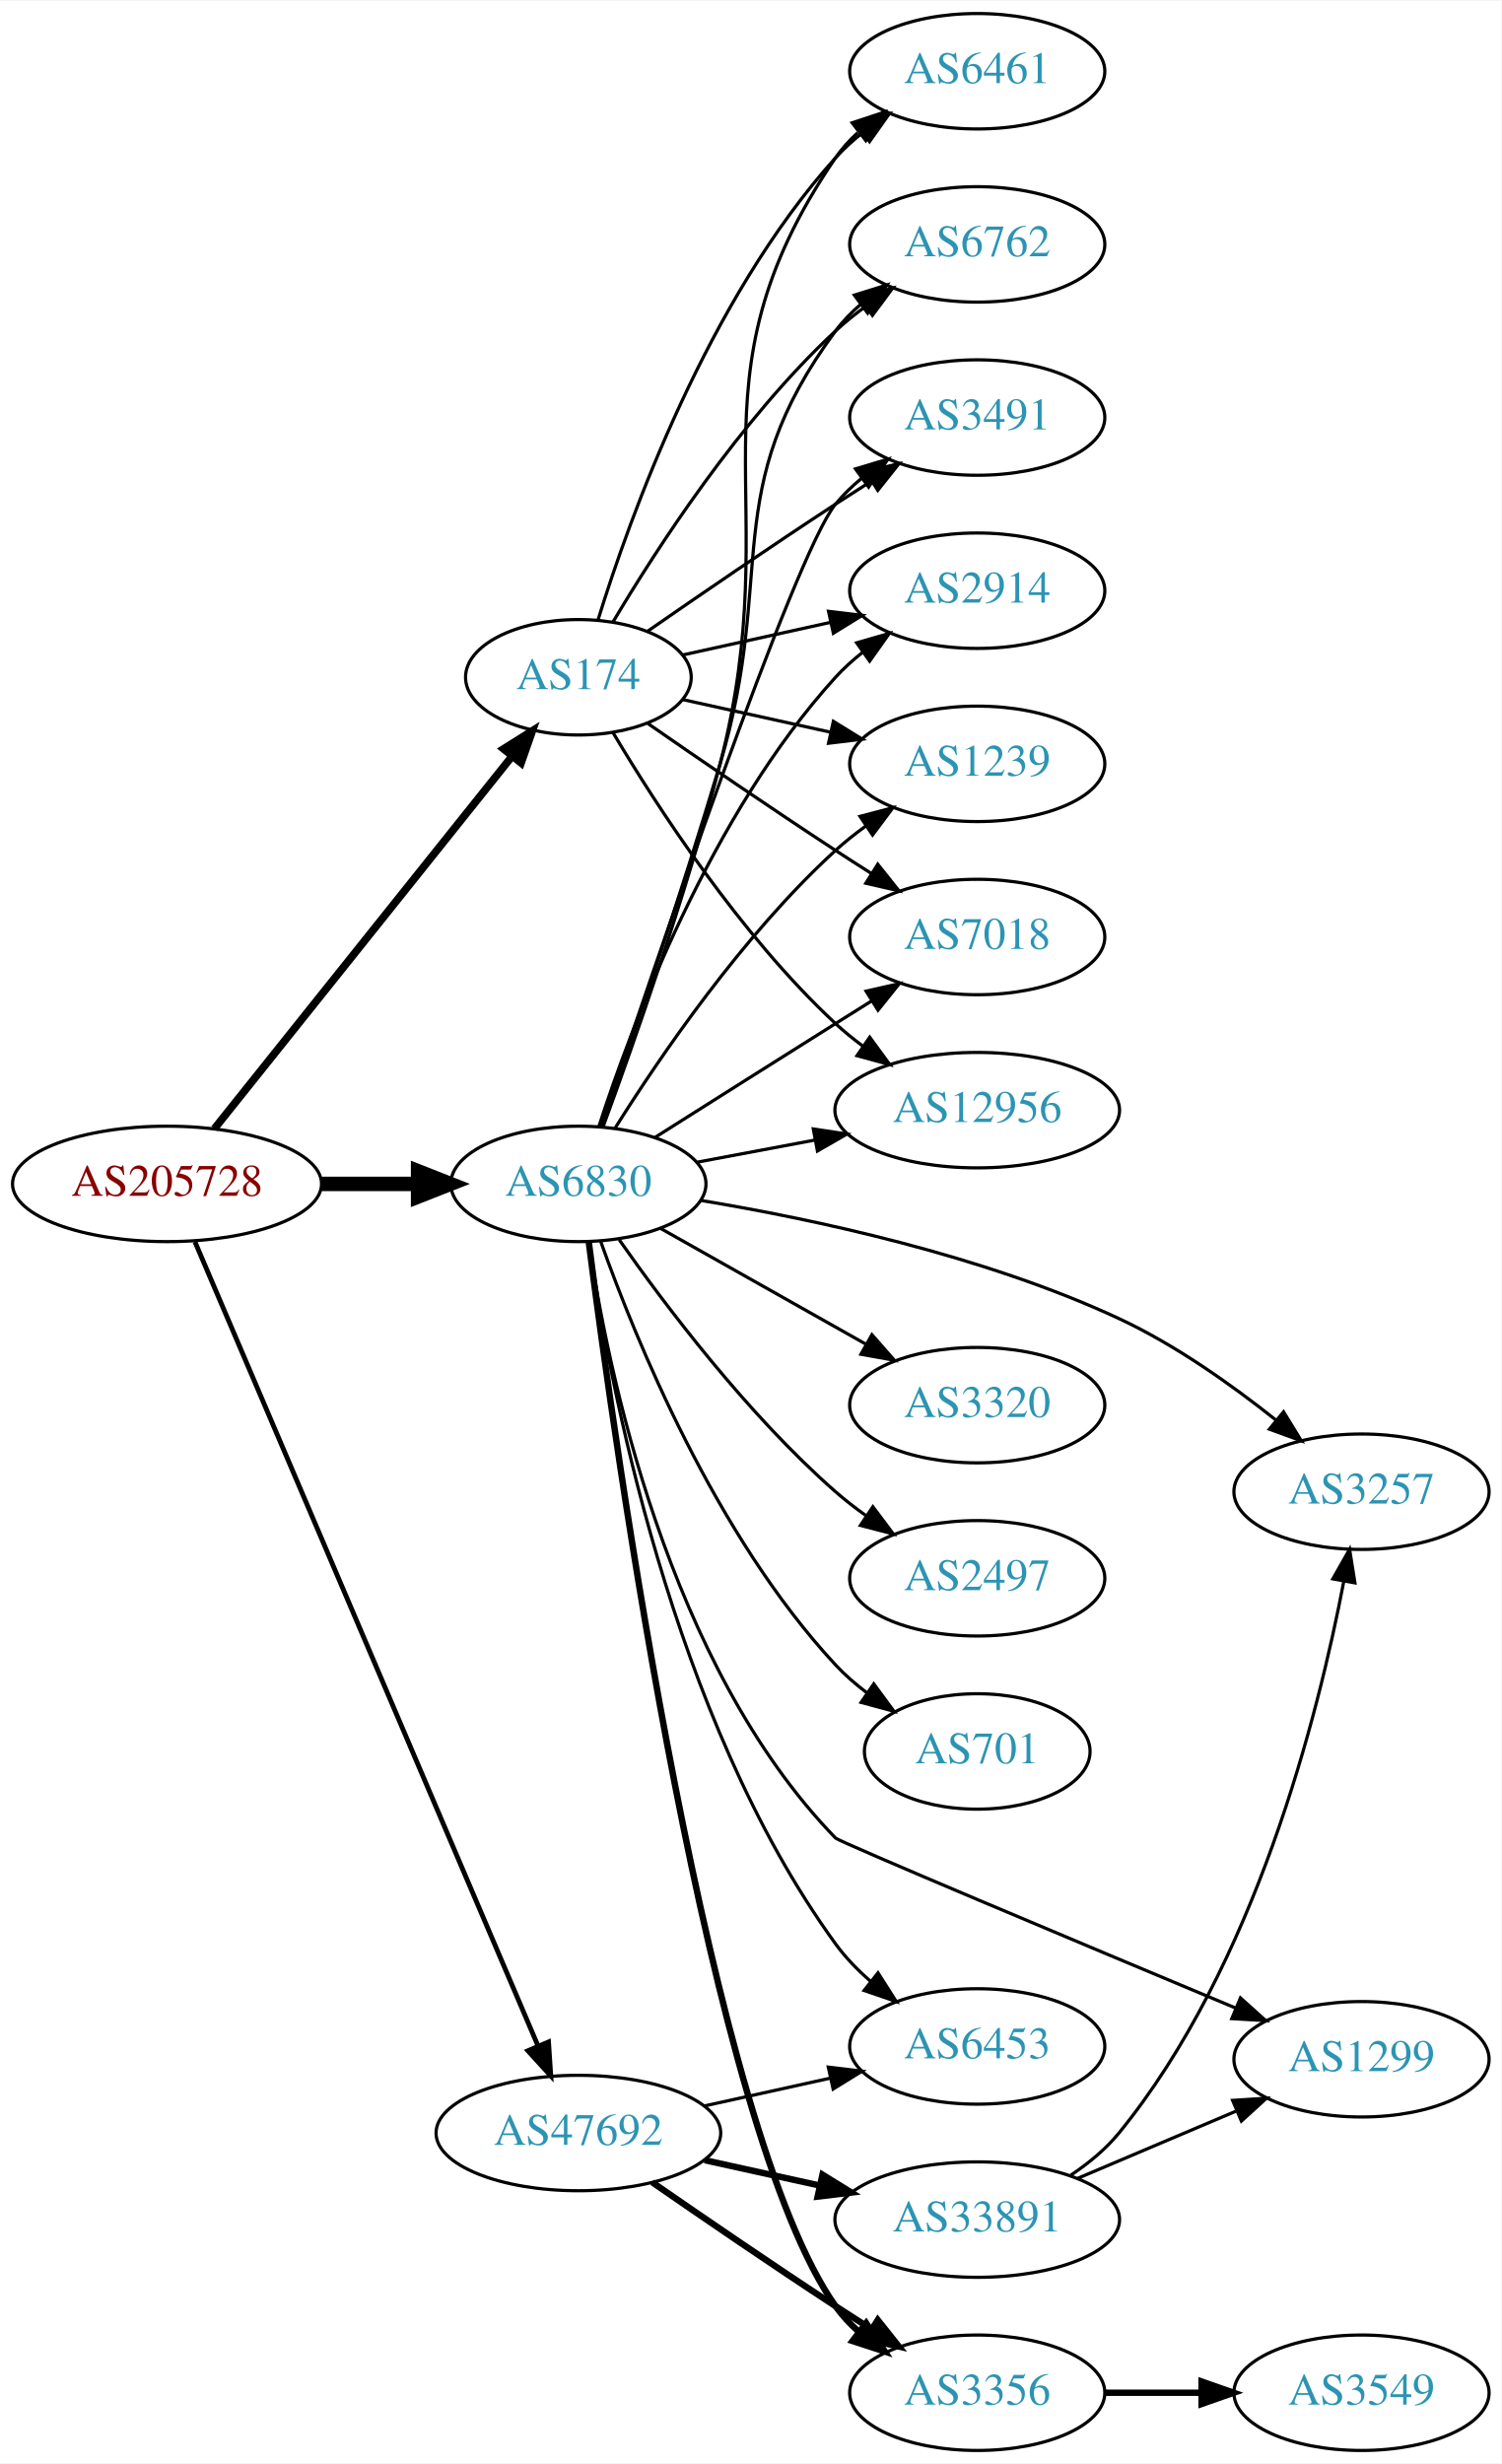
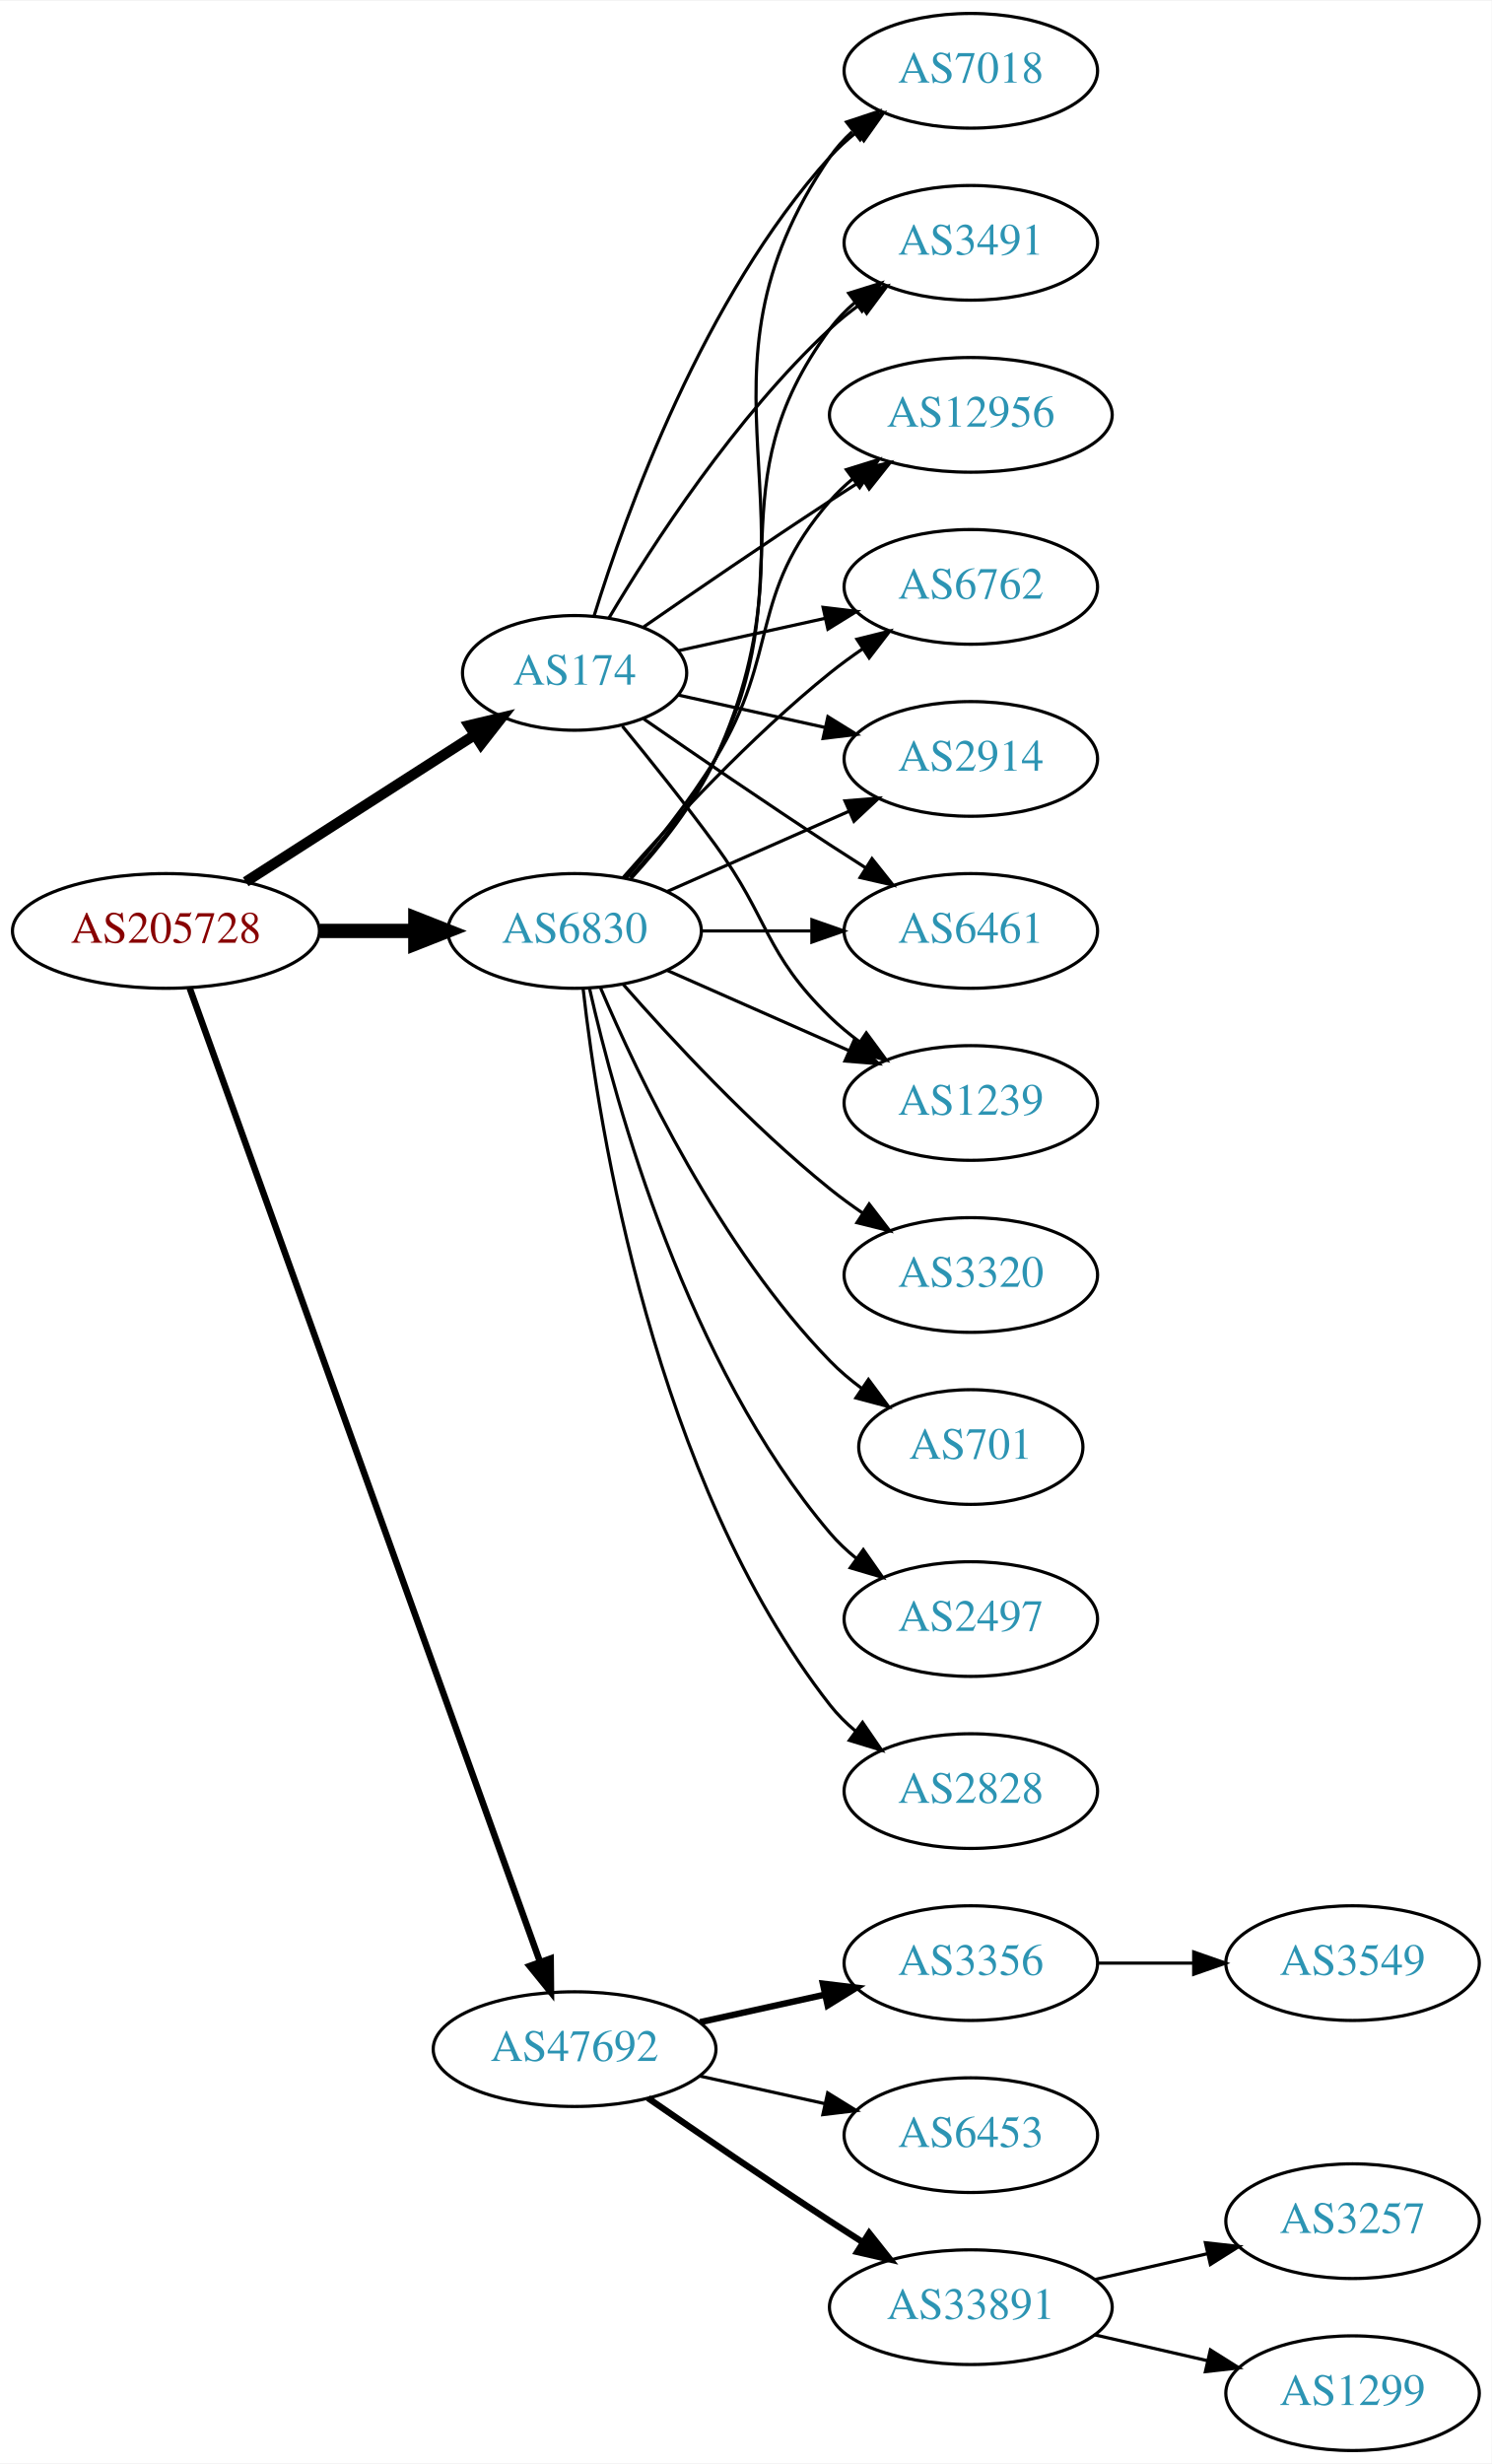
- <svg xmlns="http://www.w3.org/2000/svg" xmlns:xlink="http://www.w3.org/1999/xlink" width="468pt" height="768pt" viewBox="0.00 0.00 468.27 768.00">
-   <g id="graph0" class="graph" transform="scale(1 1) rotate(0) translate(4 764)">
-     <polygon fill="white" stroke="none" points="-4,4 -4,-764 464.269,-764 464.269,4 -4,4" />
+ <svg xmlns="http://www.w3.org/2000/svg" xmlns:xlink="http://www.w3.org/1999/xlink" width="468pt" height="773pt" viewBox="0.00 0.00 468.27 773.00">
+   <g id="graph0" class="graph" transform="scale(1 1) rotate(0) translate(4 769)">
+     <polygon fill="white" stroke="none" points="-4,4 -4,-769 464.269,-769 464.269,4 -4,4" />
    <g id="node1" class="node">
      <g id="a_node1">
        <a xlink:href="/asn/205728" xlink:title="AS205728 ~ Cream Finance IT Austria GmbH [AT]">
-           <ellipse fill="#ffffff" stroke="black" cx="48.096" cy="-395" rx="48.192" ry="18" />
-           <text text-anchor="middle" x="48.096" y="-391.3" font-family="Times,serif" font-size="14.00" fill="#880000">AS205728</text>
+           <ellipse fill="#ffffff" stroke="black" cx="48.096" cy="-477" rx="48.192" ry="18" />
+           <text text-anchor="middle" x="48.096" y="-473.3" font-family="Times,serif" font-size="14.00" fill="#880000">AS205728</text>
        </a>
      </g>
    </g>
    <g id="node2" class="node">
      <g id="a_node2">
        <a xlink:href="/asn/174" xlink:title="AS174 ~ Cogent Communications [US]">
-           <ellipse fill="#ffffff" stroke="black" cx="176.388" cy="-553" rx="35.194" ry="18" />
-           <text text-anchor="middle" x="176.388" y="-549.3" font-family="Times,serif" font-size="14.00" fill="#2c94b3">AS174</text>
+           <ellipse fill="#ffffff" stroke="black" cx="176.388" cy="-558" rx="35.194" ry="18" />
+           <text text-anchor="middle" x="176.388" y="-554.3" font-family="Times,serif" font-size="14.00" fill="#2c94b3">AS174</text>
        </a>
      </g>
    </g>
    <g id="edge1" class="edge">
-       <path fill="none" stroke="black" stroke-width="2.4" d="M62.852,-412.21C85.269,-440.256 129.768,-495.926 155.585,-528.226" />
-       <polygon fill="black" stroke="black" stroke-width="2.4" points="153.052,-530.663 162.03,-536.289 158.52,-526.292 153.052,-530.663" />
+       <path fill="none" stroke="black" stroke-width="3.273" d="M73.147,-492.426C93.527,-505.497 122.864,-524.313 144.89,-538.44" />
+       <polygon fill="black" stroke="black" stroke-width="3.273" points="143.229,-541.532 153.536,-543.985 147.008,-535.64 143.229,-541.532" />
    </g>
    <g id="node3" class="node">
      <g id="a_node3">
        <a xlink:href="/asn/6830" xlink:title="AS6830 ~ LGI-UPC [AT]">
-           <ellipse fill="#ffffff" stroke="black" cx="176.388" cy="-395" rx="39.794" ry="18" />
-           <text text-anchor="middle" x="176.388" y="-391.3" font-family="Times,serif" font-size="14.00" fill="#2c94b3">AS6830</text>
+           <ellipse fill="#ffffff" stroke="black" cx="176.388" cy="-477" rx="39.794" ry="18" />
+           <text text-anchor="middle" x="176.388" y="-473.3" font-family="Times,serif" font-size="14.00" fill="#2c94b3">AS6830</text>
        </a>
      </g>
    </g>
    <g id="edge2" class="edge">
-       <path fill="none" stroke="black" stroke-width="4.5" d="M96.481,-395C106.248,-395 116.551,-395 126.373,-395" />
-       <polygon fill="black" stroke="black" stroke-width="4.5" points="126.393,-398.938 136.393,-395 126.393,-391.063 126.393,-398.938" />
+       <path fill="none" stroke="black" stroke-width="4.5" d="M96.481,-477C106.248,-477 116.551,-477 126.373,-477" />
+       <polygon fill="black" stroke="black" stroke-width="4.5" points="126.393,-480.938 136.393,-477 126.393,-473.063 126.393,-480.938" />
    </g>
    <g id="node4" class="node">
      <g id="a_node4">
        <a xlink:href="/asn/47692" xlink:title="AS47692 ~ Nessus GmbH [AT]">
-           <ellipse fill="#ffffff" stroke="black" cx="176.388" cy="-99" rx="44.393" ry="18" />
-           <text text-anchor="middle" x="176.388" y="-95.3" font-family="Times,serif" font-size="14.00" fill="#2c94b3">AS47692</text>
+           <ellipse fill="#ffffff" stroke="black" cx="176.388" cy="-126" rx="44.393" ry="18" />
+           <text text-anchor="middle" x="176.388" y="-122.3" font-family="Times,serif" font-size="14.00" fill="#2c94b3">AS47692</text>
        </a>
      </g>
    </g>
    <g id="edge3" class="edge">
-       <path fill="none" stroke="black" stroke-width="1.5" d="M56.806,-376.929C78.17,-326.857 138.229,-186.09 163.716,-126.355" />
-       <polygon fill="black" stroke="black" stroke-width="1.5" points="167.073,-127.405 167.778,-116.834 160.635,-124.658 167.073,-127.405" />
+       <path fill="none" stroke="black" stroke-width="2.045" d="M55.532,-459.111C76.139,-401.84 140.587,-222.721 165.458,-153.597" />
+       <polygon fill="black" stroke="black" stroke-width="2.045" points="168.872,-154.447 168.964,-143.853 162.285,-152.077 168.872,-154.447" />
    </g>
    <g id="node5" class="node">
      <g id="a_node5">
-         <a xlink:href="/asn/2914" xlink:title="AS2914 ~ NTT America, Inc. [US]">
-           <ellipse fill="#ffffff" stroke="black" cx="300.78" cy="-580" rx="39.794" ry="18" />
-           <text text-anchor="middle" x="300.78" y="-576.3" font-family="Times,serif" font-size="14.00" fill="#2c94b3">AS2914</text>
+         <a xlink:href="/asn/1239" xlink:title="AS1239 ~ Sprint [US]">
+           <ellipse fill="#ffffff" stroke="black" cx="300.78" cy="-423" rx="39.794" ry="18" />
+           <text text-anchor="middle" x="300.78" y="-419.3" font-family="Times,serif" font-size="14.00" fill="#2c94b3">AS1239</text>
        </a>
      </g>
    </g>
    <g id="edge4" class="edge">
-       <path fill="none" stroke="black" d="M208.907,-559.953C222.967,-563.055 239.785,-566.765 255.109,-570.146" />
-       <polygon fill="black" stroke="black" points="254.4,-573.573 264.919,-572.31 255.908,-566.738 254.4,-573.573" />
+       <path fill="none" stroke="black" d="M191.39,-541.269C200.038,-530.75 211.23,-516.792 220.584,-504 237.609,-480.716 235.89,-470.094 256.584,-450 259.429,-447.237 262.603,-444.614 265.903,-442.166" />
+       <polygon fill="black" stroke="black" points="267.968,-444.994 274.251,-436.462 264.019,-439.214 267.968,-444.994" />
    </g>
    <g id="node6" class="node">
      <g id="a_node6">
-         <a xlink:href="/asn/1239" xlink:title="AS1239 ~ Sprint [US]">
-           <ellipse fill="#ffffff" stroke="black" cx="300.78" cy="-526" rx="39.794" ry="18" />
-           <text text-anchor="middle" x="300.78" y="-522.3" font-family="Times,serif" font-size="14.00" fill="#2c94b3">AS1239</text>
+         <a xlink:href="/asn/7018" xlink:title="AS7018 ~ AT&amp;T Services, Inc. [US]">
+           <ellipse fill="#ffffff" stroke="black" cx="300.78" cy="-747" rx="39.794" ry="18" />
+           <text text-anchor="middle" x="300.78" y="-743.3" font-family="Times,serif" font-size="14.00" fill="#2c94b3">AS7018</text>
        </a>
      </g>
    </g>
    <g id="edge5" class="edge">
-       <path fill="none" stroke="black" d="M208.907,-546.047C222.967,-542.945 239.785,-539.235 255.109,-535.854" />
-       <polygon fill="black" stroke="black" points="255.908,-539.262 264.919,-533.69 254.4,-532.427 255.908,-539.262" />
+       <path fill="none" stroke="black" d="M182.525,-575.94C192.428,-607.979 216.766,-675.812 256.584,-720 259.1,-722.792 261.971,-725.401 265.01,-727.812" />
+       <polygon fill="black" stroke="black" points="263.139,-730.776 273.318,-733.715 267.194,-725.07 263.139,-730.776" />
    </g>
    <g id="node7" class="node">
      <g id="a_node7">
-         <a xlink:href="/asn/7018" xlink:title="AS7018 ~ AT&amp;T Services, Inc. [US]">
-           <ellipse fill="#ffffff" stroke="black" cx="300.78" cy="-472" rx="39.794" ry="18" />
-           <text text-anchor="middle" x="300.78" y="-468.3" font-family="Times,serif" font-size="14.00" fill="#2c94b3">AS7018</text>
+         <a xlink:href="/asn/3491" xlink:title="AS3491 ~ PCCW Global, Inc. [US]">
+           <ellipse fill="#ffffff" stroke="black" cx="300.78" cy="-693" rx="39.794" ry="18" />
+           <text text-anchor="middle" x="300.78" y="-689.3" font-family="Times,serif" font-size="14.00" fill="#2c94b3">AS3491</text>
        </a>
      </g>
    </g>
    <g id="edge6" class="edge">
-       <path fill="none" stroke="black" d="M198.079,-538.56C213.97,-527.551 236.52,-512.103 256.584,-499 260.166,-496.661 263.936,-494.241 267.696,-491.856" />
-       <polygon fill="black" stroke="black" points="269.759,-494.693 276.357,-486.404 266.03,-488.769 269.759,-494.693" />
+       <path fill="none" stroke="black" d="M187.201,-575.279C200.706,-598.011 226.766,-638.314 256.584,-666 259.49,-668.699 262.703,-671.28 266.027,-673.703" />
+       <polygon fill="black" stroke="black" points="264.162,-676.667 274.405,-679.375 268.087,-670.87 264.162,-676.667" />
    </g>
    <g id="node8" class="node">
      <g id="a_node8">
        <a xlink:href="/asn/12956" xlink:title="AS12956 ~ TELXIUS [ES]">
-           <ellipse fill="#ffffff" stroke="black" cx="300.78" cy="-418" rx="44.393" ry="18" />
-           <text text-anchor="middle" x="300.78" y="-414.3" font-family="Times,serif" font-size="14.00" fill="#2c94b3">AS12956</text>
+           <ellipse fill="#ffffff" stroke="black" cx="300.78" cy="-639" rx="44.393" ry="18" />
+           <text text-anchor="middle" x="300.78" y="-635.3" font-family="Times,serif" font-size="14.00" fill="#2c94b3">AS12956</text>
        </a>
      </g>
    </g>
    <g id="edge7" class="edge">
-       <path fill="none" stroke="black" d="M187.201,-535.721C200.706,-512.989 226.766,-472.686 256.584,-445 259.19,-442.58 262.044,-440.254 265.003,-438.052" />
-       <polygon fill="black" stroke="black" points="267.25,-440.754 273.502,-432.2 263.28,-434.988 267.25,-440.754" />
+       <path fill="none" stroke="black" d="M198.079,-572.44C213.97,-583.449 236.52,-598.897 256.584,-612 259.904,-614.169 263.387,-616.406 266.873,-618.621" />
+       <polygon fill="black" stroke="black" points="265.129,-621.66 275.455,-624.032 268.862,-615.738 265.129,-621.66" />
    </g>
    <g id="node9" class="node">
      <g id="a_node9">
-         <a xlink:href="/asn/6461" xlink:title="AS6461 ~ Zayo Bandwidth [US]">
-           <ellipse fill="#ffffff" stroke="black" cx="300.78" cy="-742" rx="39.794" ry="18" />
-           <text text-anchor="middle" x="300.78" y="-738.3" font-family="Times,serif" font-size="14.00" fill="#2c94b3">AS6461</text>
+         <a xlink:href="/asn/6762" xlink:title="AS6762 ~ TELECOM ITALIA SPARKLE S.p.A. [IT]">
+           <ellipse fill="#ffffff" stroke="black" cx="300.78" cy="-585" rx="39.794" ry="18" />
+           <text text-anchor="middle" x="300.78" y="-581.3" font-family="Times,serif" font-size="14.00" fill="#2c94b3">AS6762</text>
        </a>
      </g>
    </g>
    <g id="edge8" class="edge">
-       <path fill="none" stroke="black" d="M182.525,-570.94C192.428,-602.979 216.766,-670.812 256.584,-715 259.1,-717.792 261.971,-720.401 265.01,-722.812" />
-       <polygon fill="black" stroke="black" points="263.139,-725.776 273.318,-728.715 267.194,-720.07 263.139,-725.776" />
+       <path fill="none" stroke="black" d="M208.907,-564.953C222.967,-568.055 239.785,-571.765 255.109,-575.146" />
+       <polygon fill="black" stroke="black" points="254.4,-578.573 264.919,-577.31 255.908,-571.738 254.4,-578.573" />
    </g>
    <g id="node10" class="node">
      <g id="a_node10">
-         <a xlink:href="/asn/6762" xlink:title="AS6762 ~ TELECOM ITALIA SPARKLE S.p.A. [IT]">
-           <ellipse fill="#ffffff" stroke="black" cx="300.78" cy="-688" rx="39.794" ry="18" />
-           <text text-anchor="middle" x="300.78" y="-684.3" font-family="Times,serif" font-size="14.00" fill="#2c94b3">AS6762</text>
+         <a xlink:href="/asn/2914" xlink:title="AS2914 ~ NTT America, Inc. [US]">
+           <ellipse fill="#ffffff" stroke="black" cx="300.78" cy="-531" rx="39.794" ry="18" />
+           <text text-anchor="middle" x="300.78" y="-527.3" font-family="Times,serif" font-size="14.00" fill="#2c94b3">AS2914</text>
        </a>
      </g>
    </g>
    <g id="edge9" class="edge">
-       <path fill="none" stroke="black" d="M187.201,-570.279C200.706,-593.011 226.766,-633.314 256.584,-661 259.49,-663.699 262.703,-666.28 266.027,-668.703" />
-       <polygon fill="black" stroke="black" points="264.162,-671.667 274.405,-674.375 268.087,-665.87 264.162,-671.667" />
+       <path fill="none" stroke="black" d="M208.907,-551.047C222.967,-547.945 239.785,-544.235 255.109,-540.854" />
+       <polygon fill="black" stroke="black" points="255.908,-544.262 264.919,-538.69 254.4,-537.427 255.908,-544.262" />
    </g>
    <g id="node11" class="node">
      <g id="a_node11">
-         <a xlink:href="/asn/3491" xlink:title="AS3491 ~ PCCW Global, Inc. [US]">
-           <ellipse fill="#ffffff" stroke="black" cx="300.78" cy="-634" rx="39.794" ry="18" />
-           <text text-anchor="middle" x="300.78" y="-630.3" font-family="Times,serif" font-size="14.00" fill="#2c94b3">AS3491</text>
+         <a xlink:href="/asn/6461" xlink:title="AS6461 ~ Zayo Bandwidth [US]">
+           <ellipse fill="#ffffff" stroke="black" cx="300.78" cy="-477" rx="39.794" ry="18" />
+           <text text-anchor="middle" x="300.78" y="-473.3" font-family="Times,serif" font-size="14.00" fill="#2c94b3">AS6461</text>
        </a>
      </g>
    </g>
    <g id="edge10" class="edge">
-       <path fill="none" stroke="black" d="M198.079,-567.44C213.97,-578.449 236.52,-593.897 256.584,-607 260.166,-609.339 263.936,-611.759 267.696,-614.144" />
-       <polygon fill="black" stroke="black" points="266.03,-617.231 276.357,-619.596 269.759,-611.307 266.03,-617.231" />
+       <path fill="none" stroke="black" d="M198.079,-543.56C213.97,-532.551 236.52,-517.103 256.584,-504 260.166,-501.661 263.936,-499.241 267.696,-496.856" />
+       <polygon fill="black" stroke="black" points="269.759,-499.693 276.357,-491.404 266.03,-493.769 269.759,-499.693" />
+     </g>
+     <g id="edge18" class="edge">
+       <path fill="none" stroke="black" d="M205.467,-464.611C222.415,-457.134 244.212,-447.517 262.581,-439.412" />
+       <polygon fill="black" stroke="black" points="264.095,-442.57 271.831,-435.331 261.269,-436.166 264.095,-442.57" />
+     </g>
+     <g id="edge19" class="edge">
+       <path fill="none" stroke="black" d="M194.166,-493.531C203.358,-503.541 214.157,-517.041 220.584,-531 256.344,-608.674 208.288,-649.434 256.584,-720 258.532,-722.846 260.889,-725.452 263.485,-727.824" />
+       <polygon fill="black" stroke="black" points="261.764,-730.917 271.821,-734.249 266.037,-725.372 261.764,-730.917" />
+     </g>
+     <g id="edge20" class="edge">
+       <path fill="none" stroke="black" d="M193.79,-493.712C202.857,-503.783 213.656,-517.283 220.584,-531 248.576,-586.429 219.68,-616.059 256.584,-666 258.817,-669.023 261.5,-671.786 264.421,-674.293" />
+       <polygon fill="black" stroke="black" points="262.447,-677.186 272.564,-680.331 266.616,-671.563 262.447,-677.186" />
+     </g>
+     <g id="edge13" class="edge">
+       <path fill="none" stroke="black" d="M192.585,-493.677C201.461,-503.949 212.473,-517.666 220.584,-531 241.056,-564.658 230.75,-582.258 256.584,-612 258.729,-614.47 261.157,-616.791 263.741,-618.953" />
+       <polygon fill="black" stroke="black" points="261.716,-621.808 271.832,-624.956 265.886,-616.186 261.716,-621.808" />
+     </g>
+     <g id="edge15" class="edge">
+       <path fill="none" stroke="black" d="M191.54,-493.663C206.641,-510.894 231.762,-538.024 256.584,-558 259.839,-560.62 263.364,-563.192 266.949,-565.646" />
+       <polygon fill="black" stroke="black" points="265.036,-568.577 275.321,-571.121 268.867,-562.719 265.036,-568.577" />
    </g>
    <g id="edge11" class="edge">
-       <path fill="none" stroke="black" d="M182.801,-412.99C192.985,-444.432 217.549,-510.112 256.584,-553 259.114,-555.78 261.994,-558.381 265.039,-560.785" />
-       <polygon fill="black" stroke="black" points="263.173,-563.753 273.355,-566.681 267.222,-558.042 263.173,-563.753" />
-     </g>
-     <g id="edge24" class="edge">
-       <path fill="none" stroke="black" d="M187.815,-412.366C201.604,-434.352 227.572,-472.546 256.584,-499 259.514,-501.672 262.743,-504.237 266.077,-506.649" />
-       <polygon fill="black" stroke="black" points="264.219,-509.618 274.467,-512.308 268.133,-503.814 264.219,-509.618" />
-     </g>
-     <g id="edge12" class="edge">
-       <path fill="none" stroke="black" d="M200.244,-409.468C216.054,-419.467 237.583,-433.064 256.584,-445 260.206,-447.276 264.002,-449.656 267.777,-452.019" />
-       <polygon fill="black" stroke="black" points="266.119,-455.11 276.453,-457.446 269.831,-449.176 266.119,-455.11" />
-     </g>
-     <g id="edge15" class="edge">
-       <path fill="none" stroke="black" d="M213.447,-401.776C224.906,-403.93 237.787,-406.35 250.034,-408.652" />
-       <polygon fill="black" stroke="black" points="249.653,-412.141 260.127,-410.548 250.945,-405.262 249.653,-412.141" />
-     </g>
-     <g id="edge23" class="edge">
-       <path fill="none" stroke="black" d="M184.154,-413.003C193.376,-438.051 209.959,-484.966 220.584,-526 242.018,-608.78 208.288,-644.434 256.584,-715 258.532,-717.846 260.889,-720.452 263.485,-722.824" />
-       <polygon fill="black" stroke="black" points="261.764,-725.917 271.821,-729.249 266.037,-720.372 261.764,-725.917" />
-     </g>
-     <g id="edge22" class="edge">
-       <path fill="none" stroke="black" d="M183.732,-413.12C192.464,-438.305 208.481,-485.377 220.584,-526 238.314,-585.512 219.68,-611.059 256.584,-661 258.817,-664.023 261.5,-666.786 264.421,-669.293" />
-       <polygon fill="black" stroke="black" points="262.447,-672.186 272.564,-675.331 266.616,-666.563 262.447,-672.186" />
-     </g>
-     <g id="edge20" class="edge">
-       <path fill="none" stroke="black" d="M183.333,-412.896C199.456,-461.113 243.66,-591.176 256.584,-607 258.961,-609.911 261.74,-612.6 264.721,-615.06" />
-       <polygon fill="black" stroke="black" points="262.799,-617.99 272.948,-621.032 266.912,-612.325 262.799,-617.99" />
+       <path fill="none" stroke="black" d="M205.467,-489.389C222.415,-496.866 244.212,-506.483 262.581,-514.588" />
+       <polygon fill="black" stroke="black" points="261.269,-517.834 271.831,-518.669 264.095,-511.43 261.269,-517.834" />
+     </g>
+     <g id="edge21" class="edge">
+       <path fill="none" stroke="black" d="M216.113,-477C227.052,-477 239.102,-477 250.568,-477" />
+       <polygon fill="black" stroke="black" points="250.886,-480.5 260.886,-477 250.886,-473.5 250.886,-480.5" />
    </g>
    <g id="node12" class="node">
      <g id="a_node12">
-         <a xlink:href="/asn/6453" xlink:title="AS6453 ~ TATA COMMUNICATIONS (AMERICA) INC [US]">
-           <ellipse fill="#ffffff" stroke="black" cx="300.78" cy="-126" rx="39.794" ry="18" />
-           <text text-anchor="middle" x="300.78" y="-122.3" font-family="Times,serif" font-size="14.00" fill="#2c94b3">AS6453</text>
-         </a>
-       </g>
-     </g>
-     <g id="edge13" class="edge">
-       <path fill="none" stroke="black" d="M179.646,-376.968C185.655,-334.953 205.235,-228.745 256.584,-158 259.657,-153.766 263.456,-149.851 267.515,-146.319" />
-       <polygon fill="black" stroke="black" points="269.828,-148.953 275.52,-140.017 265.498,-143.453 269.828,-148.953" />
+         <a xlink:href="/asn/2497" xlink:title="AS2497 ~ Internet Initiative Japan Inc. [JP]">
+           <ellipse fill="#ffffff" stroke="black" cx="300.78" cy="-261" rx="39.794" ry="18" />
+           <text text-anchor="middle" x="300.78" y="-257.3" font-family="Times,serif" font-size="14.00" fill="#2c94b3">AS2497</text>
+         </a>
+       </g>
+     </g>
+     <g id="edge12" class="edge">
+       <path fill="none" stroke="black" d="M181.081,-458.925C189.221,-422.852 211.654,-340.86 256.584,-288 259.018,-285.136 261.834,-282.479 264.839,-280.039" />
+       <polygon fill="black" stroke="black" points="267.028,-282.776 273.099,-274.094 262.938,-277.095 267.028,-282.776" />
    </g>
    <g id="node13" class="node">
      <g id="a_node13">
-         <a xlink:href="/asn/3320" xlink:title="AS3320 ~ DTAG [DE]">
-           <ellipse fill="#ffffff" stroke="black" cx="300.78" cy="-326" rx="39.794" ry="18" />
-           <text text-anchor="middle" x="300.78" y="-322.3" font-family="Times,serif" font-size="14.00" fill="#2c94b3">AS3320</text>
+         <a xlink:href="/asn/2828" xlink:title="AS2828 ~ XO-AS15 [US]">
+           <ellipse fill="#ffffff" stroke="black" cx="300.78" cy="-207" rx="39.794" ry="18" />
+           <text text-anchor="middle" x="300.78" y="-203.3" font-family="Times,serif" font-size="14.00" fill="#2c94b3">AS2828</text>
        </a>
      </g>
    </g>
    <g id="edge14" class="edge">
-       <path fill="none" stroke="black" d="M201.861,-381.203C220.252,-370.835 245.664,-356.509 265.991,-345.049" />
-       <polygon fill="black" stroke="black" points="267.937,-347.97 274.929,-340.01 264.499,-341.872 267.937,-347.97" />
+       <path fill="none" stroke="black" d="M179.067,-458.871C183.897,-415.632 201.238,-304.784 256.584,-234 258.899,-231.039 261.636,-228.317 264.591,-225.836" />
+       <polygon fill="black" stroke="black" points="266.784,-228.568 272.782,-219.835 262.647,-222.922 266.784,-228.568" />
    </g>
    <g id="node14" class="node">
      <g id="a_node14">
-         <a xlink:href="/asn/2497" xlink:title="AS2497 ~ Internet Initiative Japan Inc. [JP]">
-           <ellipse fill="#ffffff" stroke="black" cx="300.78" cy="-272" rx="39.794" ry="18" />
-           <text text-anchor="middle" x="300.78" y="-268.3" font-family="Times,serif" font-size="14.00" fill="#2c94b3">AS2497</text>
+         <a xlink:href="/asn/3320" xlink:title="AS3320 ~ DTAG [DE]">
+           <ellipse fill="#ffffff" stroke="black" cx="300.78" cy="-369" rx="39.794" ry="18" />
+           <text text-anchor="middle" x="300.78" y="-365.3" font-family="Times,serif" font-size="14.00" fill="#2c94b3">AS3320</text>
        </a>
      </g>
    </g>
    <g id="edge16" class="edge">
-       <path fill="none" stroke="black" d="M189.098,-377.614C203.408,-357.199 229.128,-323.072 256.584,-299 259.566,-296.385 262.828,-293.858 266.182,-291.468" />
-       <polygon fill="black" stroke="black" points="268.232,-294.308 274.597,-285.838 264.34,-288.49 268.232,-294.308" />
+       <path fill="none" stroke="black" d="M191.54,-460.337C206.641,-443.106 231.762,-415.976 256.584,-396 259.839,-393.38 263.364,-390.808 266.949,-388.354" />
+       <polygon fill="black" stroke="black" points="268.867,-391.281 275.321,-382.879 265.036,-385.423 268.867,-391.281" />
    </g>
    <g id="node15" class="node">
      <g id="a_node15">
-         <a xlink:href="/asn/3257" xlink:title="AS3257 ~ GTT [DE]">
-           <ellipse fill="#ffffff" stroke="black" cx="420.622" cy="-299" rx="39.794" ry="18" />
-           <text text-anchor="middle" x="420.622" y="-295.3" font-family="Times,serif" font-size="14.00" fill="#2c94b3">AS3257</text>
+         <a xlink:href="/asn/701" xlink:title="AS701 ~ UUNET [US]">
+           <ellipse fill="#ffffff" stroke="black" cx="300.78" cy="-315" rx="35.194" ry="18" />
+           <text text-anchor="middle" x="300.78" y="-311.3" font-family="Times,serif" font-size="14.00" fill="#2c94b3">AS701</text>
        </a>
      </g>
    </g>
    <g id="edge17" class="edge">
-       <path fill="none" stroke="black" d="M214.709,-389.825C249.606,-384.032 302.559,-372.757 344.976,-353 362.506,-344.834 380.128,-332.337 393.845,-321.42" />
-       <polygon fill="black" stroke="black" points="396.318,-323.919 401.845,-314.881 391.888,-318.5 396.318,-323.919" />
+       <path fill="none" stroke="black" d="M184.578,-459.025C196.345,-431.318 221.919,-377.652 256.584,-342 259.566,-338.933 262.964,-336.06 266.513,-333.419" />
+       <polygon fill="black" stroke="black" points="268.64,-336.205 274.947,-327.692 264.708,-330.414 268.64,-336.205" />
    </g>
    <g id="node16" class="node">
      <g id="a_node16">
-         <a xlink:href="/asn/1299" xlink:title="AS1299 ~ Telia Carrier [EU]">
-           <ellipse fill="#ffffff" stroke="black" cx="420.622" cy="-122" rx="39.794" ry="18" />
-           <text text-anchor="middle" x="420.622" y="-118.3" font-family="Times,serif" font-size="14.00" fill="#2c94b3">AS1299</text>
-         </a>
-       </g>
-     </g>
-     <g id="edge18" class="edge">
-       <path fill="none" stroke="black" d="M179.63,-376.939C185.376,-337.963 204.065,-245.121 256.584,-191 257.754,-189.794 333.467,-158.012 381.293,-138.008" />
-       <polygon fill="black" stroke="black" points="382.871,-141.142 390.747,-134.055 380.171,-134.683 382.871,-141.142" />
+         <a xlink:href="/asn/3356" xlink:title="AS3356 ~ Level 3 Parent, LLC [US]">
+           <ellipse fill="#ffffff" stroke="black" cx="300.78" cy="-153" rx="39.794" ry="18" />
+           <text text-anchor="middle" x="300.78" y="-149.3" font-family="Times,serif" font-size="14.00" fill="#2c94b3">AS3356</text>
+         </a>
+       </g>
+     </g>
+     <g id="edge22" class="edge">
+       <path fill="none" stroke="black" stroke-width="2" d="M215.777,-134.469C228.168,-137.202 242.015,-140.257 254.836,-143.085" />
+       <polygon fill="black" stroke="black" stroke-width="2" points="254.331,-146.558 264.85,-145.295 255.839,-139.722 254.331,-146.558" />
    </g>
    <g id="node17" class="node">
      <g id="a_node17">
-         <a xlink:href="/asn/3356" xlink:title="AS3356 ~ Level 3 Parent, LLC [US]">
-           <ellipse fill="#ffffff" stroke="black" cx="300.78" cy="-18" rx="39.794" ry="18" />
-           <text text-anchor="middle" x="300.78" y="-14.3" font-family="Times,serif" font-size="14.00" fill="#2c94b3">AS3356</text>
-         </a>
-       </g>
-     </g>
-     <g id="edge19" class="edge">
-       <path fill="none" stroke="black" stroke-width="2" d="M179.617,-376.944C187.757,-313.276 217.455,-100.119 256.584,-45 258.58,-42.188 260.971,-39.605 263.589,-37.249" />
-       <polygon fill="black" stroke="black" stroke-width="2" points="266.142,-39.703 271.962,-30.85 261.891,-34.141 266.142,-39.703" />
+         <a xlink:href="/asn/6453" xlink:title="AS6453 ~ TATA COMMUNICATIONS (AMERICA) INC [US]">
+           <ellipse fill="#ffffff" stroke="black" cx="300.78" cy="-99" rx="39.794" ry="18" />
+           <text text-anchor="middle" x="300.78" y="-95.3" font-family="Times,serif" font-size="14.00" fill="#2c94b3">AS6453</text>
+         </a>
+       </g>
+     </g>
+     <g id="edge23" class="edge">
+       <path fill="none" stroke="black" d="M215.777,-117.531C228.168,-114.798 242.015,-111.743 254.836,-108.915" />
+       <polygon fill="black" stroke="black" points="255.839,-112.278 264.85,-106.705 254.331,-105.442 255.839,-112.278" />
    </g>
    <g id="node18" class="node">
      <g id="a_node18">
-         <a xlink:href="/asn/701" xlink:title="AS701 ~ UUNET [US]">
-           <ellipse fill="#ffffff" stroke="black" cx="300.78" cy="-218" rx="35.194" ry="18" />
-           <text text-anchor="middle" x="300.78" y="-214.3" font-family="Times,serif" font-size="14.00" fill="#2c94b3">AS701</text>
-         </a>
-       </g>
-     </g>
-     <g id="edge21" class="edge">
-       <path fill="none" stroke="black" d="M183.374,-376.973C194.114,-346.779 219.088,-285.332 256.584,-245 259.497,-241.867 262.851,-238.953 266.376,-236.289" />
-       <polygon fill="black" stroke="black" points="268.507,-239.072 274.784,-230.537 264.554,-233.295 268.507,-239.072" />
-     </g>
-     <g id="edge28" class="edge">
-       <path fill="none" stroke="black" d="M215.777,-107.469C228.168,-110.202 242.015,-113.257 254.836,-116.085" />
-       <polygon fill="black" stroke="black" points="254.331,-119.558 264.85,-118.295 255.839,-112.722 254.331,-119.558" />
-     </g>
-     <g id="edge26" class="edge">
-       <path fill="none" stroke="black" stroke-width="2" d="M199.418,-83.633C215.221,-72.695 237.077,-57.739 256.584,-45 260.166,-42.661 263.936,-40.241 267.696,-37.856" />
-       <polygon fill="black" stroke="black" stroke-width="2" points="269.759,-40.693 276.357,-32.404 266.03,-34.769 269.759,-40.693" />
-     </g>
-     <g id="node20" class="node">
-       <g id="a_node20">
        <a xlink:href="/asn/33891" xlink:title="AS33891 ~ CORE-BACKBONE GMBH GLOBAL NETWORK [DE]">
-           <ellipse fill="#ffffff" stroke="black" cx="300.78" cy="-72" rx="44.393" ry="18" />
-           <text text-anchor="middle" x="300.78" y="-68.3" font-family="Times,serif" font-size="14.00" fill="#2c94b3">AS33891</text>
-         </a>
-       </g>
-     </g>
-     <g id="edge27" class="edge">
-       <path fill="none" stroke="black" stroke-width="2" d="M215.777,-90.531C227.169,-88.018 239.792,-85.234 251.716,-82.603" />
-       <polygon fill="black" stroke="black" stroke-width="2" points="252.515,-86.011 261.526,-80.439 251.007,-79.175 252.515,-86.011" />
+           <ellipse fill="#ffffff" stroke="black" cx="300.78" cy="-45" rx="44.393" ry="18" />
+           <text text-anchor="middle" x="300.78" y="-41.3" font-family="Times,serif" font-size="14.00" fill="#2c94b3">AS33891</text>
+         </a>
+       </g>
+     </g>
+     <g id="edge24" class="edge">
+       <path fill="none" stroke="black" stroke-width="2" d="M199.418,-110.633C215.221,-99.695 237.077,-84.739 256.584,-72 259.904,-69.831 263.387,-67.594 266.873,-65.379" />
+       <polygon fill="black" stroke="black" stroke-width="2" points="268.862,-68.262 275.455,-59.968 265.129,-62.34 268.862,-68.262" />
    </g>
    <g id="node19" class="node">
      <g id="a_node19">
        <a xlink:href="/asn/3549" xlink:title="AS3549 ~ Level 3 Parent, LLC [US]">
+           <ellipse fill="#ffffff" stroke="black" cx="420.622" cy="-153" rx="39.794" ry="18" />
+           <text text-anchor="middle" x="420.622" y="-149.3" font-family="Times,serif" font-size="14.00" fill="#2c94b3">AS3549</text>
+         </a>
+       </g>
+     </g>
+     <g id="edge25" class="edge">
+       <path fill="none" stroke="black" d="M340.692,-153C350.246,-153 360.595,-153 370.558,-153" />
+       <polygon fill="black" stroke="black" points="370.751,-156.5 380.75,-153 370.75,-149.5 370.751,-156.5" />
+     </g>
+     <g id="node20" class="node">
+       <g id="a_node20">
+         <a xlink:href="/asn/3257" xlink:title="AS3257 ~ GTT [DE]">
+           <ellipse fill="#ffffff" stroke="black" cx="420.622" cy="-72" rx="39.794" ry="18" />
+           <text text-anchor="middle" x="420.622" y="-68.3" font-family="Times,serif" font-size="14.00" fill="#2c94b3">AS3257</text>
+         </a>
+       </g>
+     </g>
+     <g id="edge26" class="edge">
+       <path fill="none" stroke="black" d="M339.714,-53.692C350.955,-56.267 363.368,-59.111 374.991,-61.774" />
+       <polygon fill="black" stroke="black" points="374.424,-65.235 384.953,-64.056 375.987,-58.411 374.424,-65.235" />
+     </g>
+     <g id="node21" class="node">
+       <g id="a_node21">
+         <a xlink:href="/asn/1299" xlink:title="AS1299 ~ Telia Carrier [EU]">
          <ellipse fill="#ffffff" stroke="black" cx="420.622" cy="-18" rx="39.794" ry="18" />
-           <text text-anchor="middle" x="420.622" y="-14.3" font-family="Times,serif" font-size="14.00" fill="#2c94b3">AS3549</text>
-         </a>
-       </g>
-     </g>
-     <g id="edge25" class="edge">
-       <path fill="none" stroke="black" stroke-width="2" d="M340.692,-18C350.246,-18 360.595,-18 370.558,-18" />
-       <polygon fill="black" stroke="black" stroke-width="2" points="370.751,-21.5 380.75,-18 370.75,-14.5 370.751,-21.5" />
-     </g>
-     <g id="edge30" class="edge">
-       <path fill="none" stroke="black" d="M329.959,-85.849C335.481,-89.536 340.837,-93.931 344.976,-99 387.453,-151.027 407.198,-229.62 415.109,-271.094" />
-       <polygon fill="black" stroke="black" points="411.684,-271.825 416.913,-281.039 418.572,-270.575 411.684,-271.825" />
-     </g>
-     <g id="edge29" class="edge">
-       <path fill="none" stroke="black" d="M332.127,-84.876C347.149,-91.25 365.441,-99.011 381.408,-105.786" />
-       <polygon fill="black" stroke="black" points="380.427,-109.172 391,-109.856 383.161,-102.728 380.427,-109.172" />
+           <text text-anchor="middle" x="420.622" y="-14.3" font-family="Times,serif" font-size="14.00" fill="#2c94b3">AS1299</text>
+         </a>
+       </g>
+     </g>
+     <g id="edge27" class="edge">
+       <path fill="none" stroke="black" d="M339.714,-36.308C350.955,-33.733 363.368,-30.889 374.991,-28.226" />
+       <polygon fill="black" stroke="black" points="375.987,-31.588 384.953,-25.944 374.424,-24.765 375.987,-31.588" />
    </g>
  </g>
</svg>
